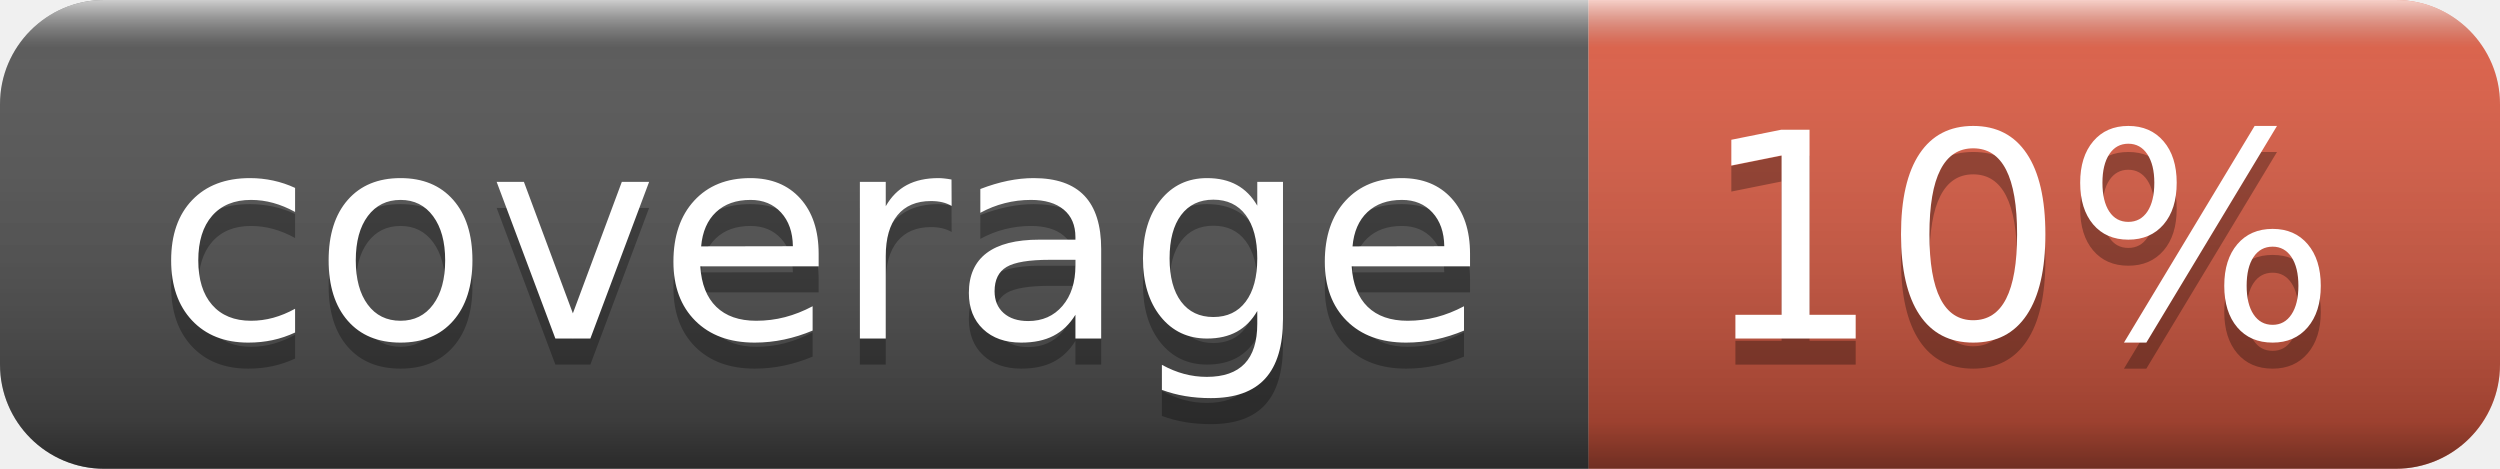
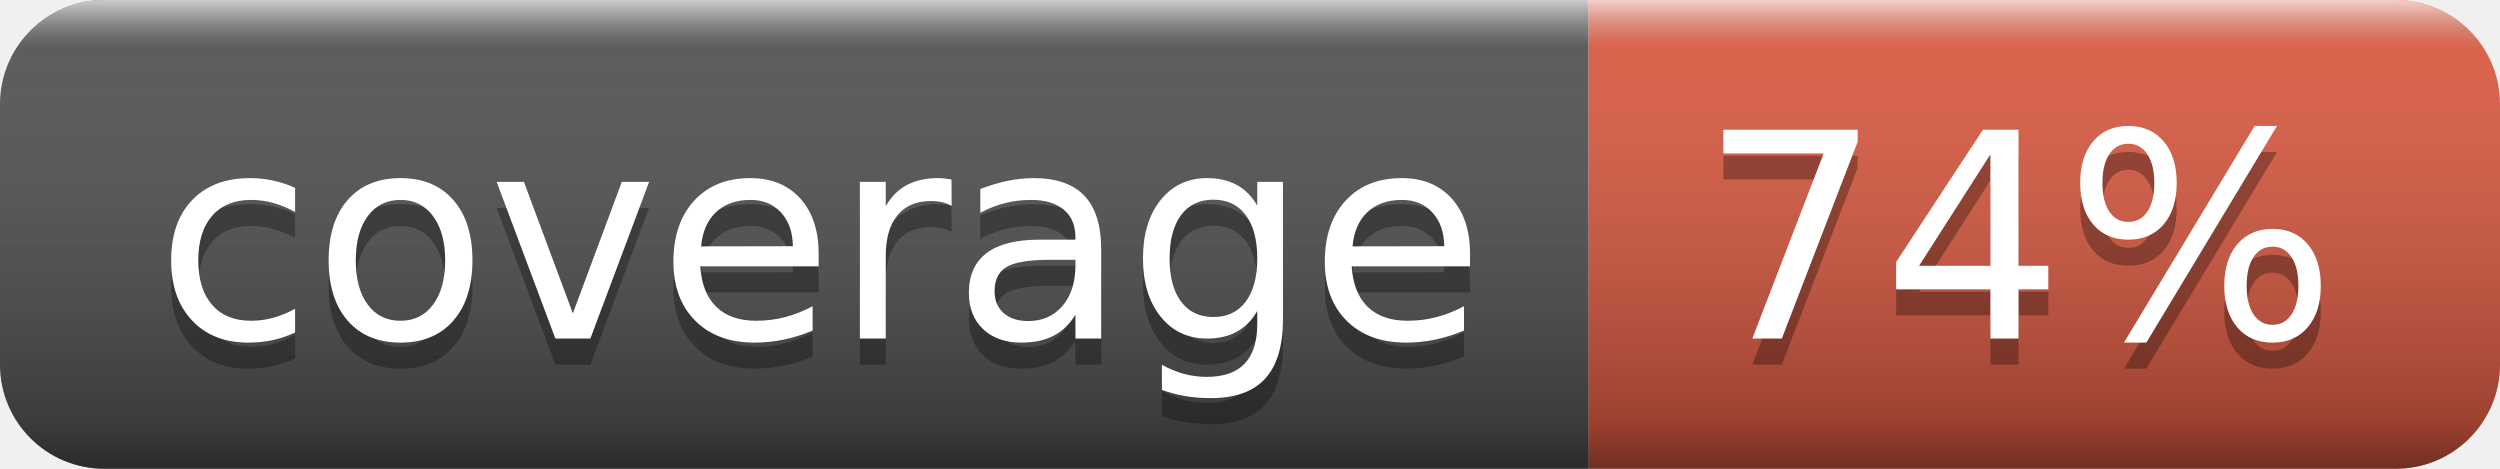
- <svg xmlns="http://www.w3.org/2000/svg" width="96" height="18" role="img" aria-label="coverage: 10%">
+ <svg xmlns="http://www.w3.org/2000/svg" width="96" height="18" role="img" aria-label="coverage: 74%">
  <linearGradient id="s" x2="0" y2="100%">
    <stop offset="0" stop-color="#fff" stop-opacity=".7" />
    <stop offset=".1" stop-color="#aaa" stop-opacity=".1" />
    <stop offset=".9" stop-color="#000" stop-opacity=".3" />
    <stop offset="1" stop-color="#000" stop-opacity=".5" />
  </linearGradient>
  <clipPath id="r">
    <rect width="96" height="18" rx="4" fill="#fff" />
  </clipPath>
  <g clip-path="url(#r)">
    <rect width="61" height="18" fill="#555" />
    <rect x="61" width="35" height="18" fill="#e05d44" />
    <rect width="96" height="18" fill="url(#s)" />
  </g>
  <g fill="#fff" text-anchor="middle" font-family="Verdana,Geneva,DejaVu Sans,sans-serif" text-rendering="geometricPrecision" font-size="110">
    <text aria-hidden="true" x="315" y="140" fill="#010101" fill-opacity=".3" transform="scale(.1)" textLength="510">coverage</text>
    <text x="315" y="130" transform="scale(.1)" fill="#fff" textLength="510">coverage</text>
-     <text aria-hidden="true" x="775" y="140" fill="#010101" fill-opacity=".3" transform="scale(.1)" textLength="250">10%</text>
-     <text x="775" y="130" transform="scale(.1)" fill="#fff" textLength="250">10%</text>
+     <text aria-hidden="true" x="775" y="140" fill="#010101" fill-opacity=".3" transform="scale(.1)" textLength="250">74%</text>
+     <text x="775" y="130" transform="scale(.1)" fill="#fff" textLength="250">74%</text>
  </g>
</svg>
